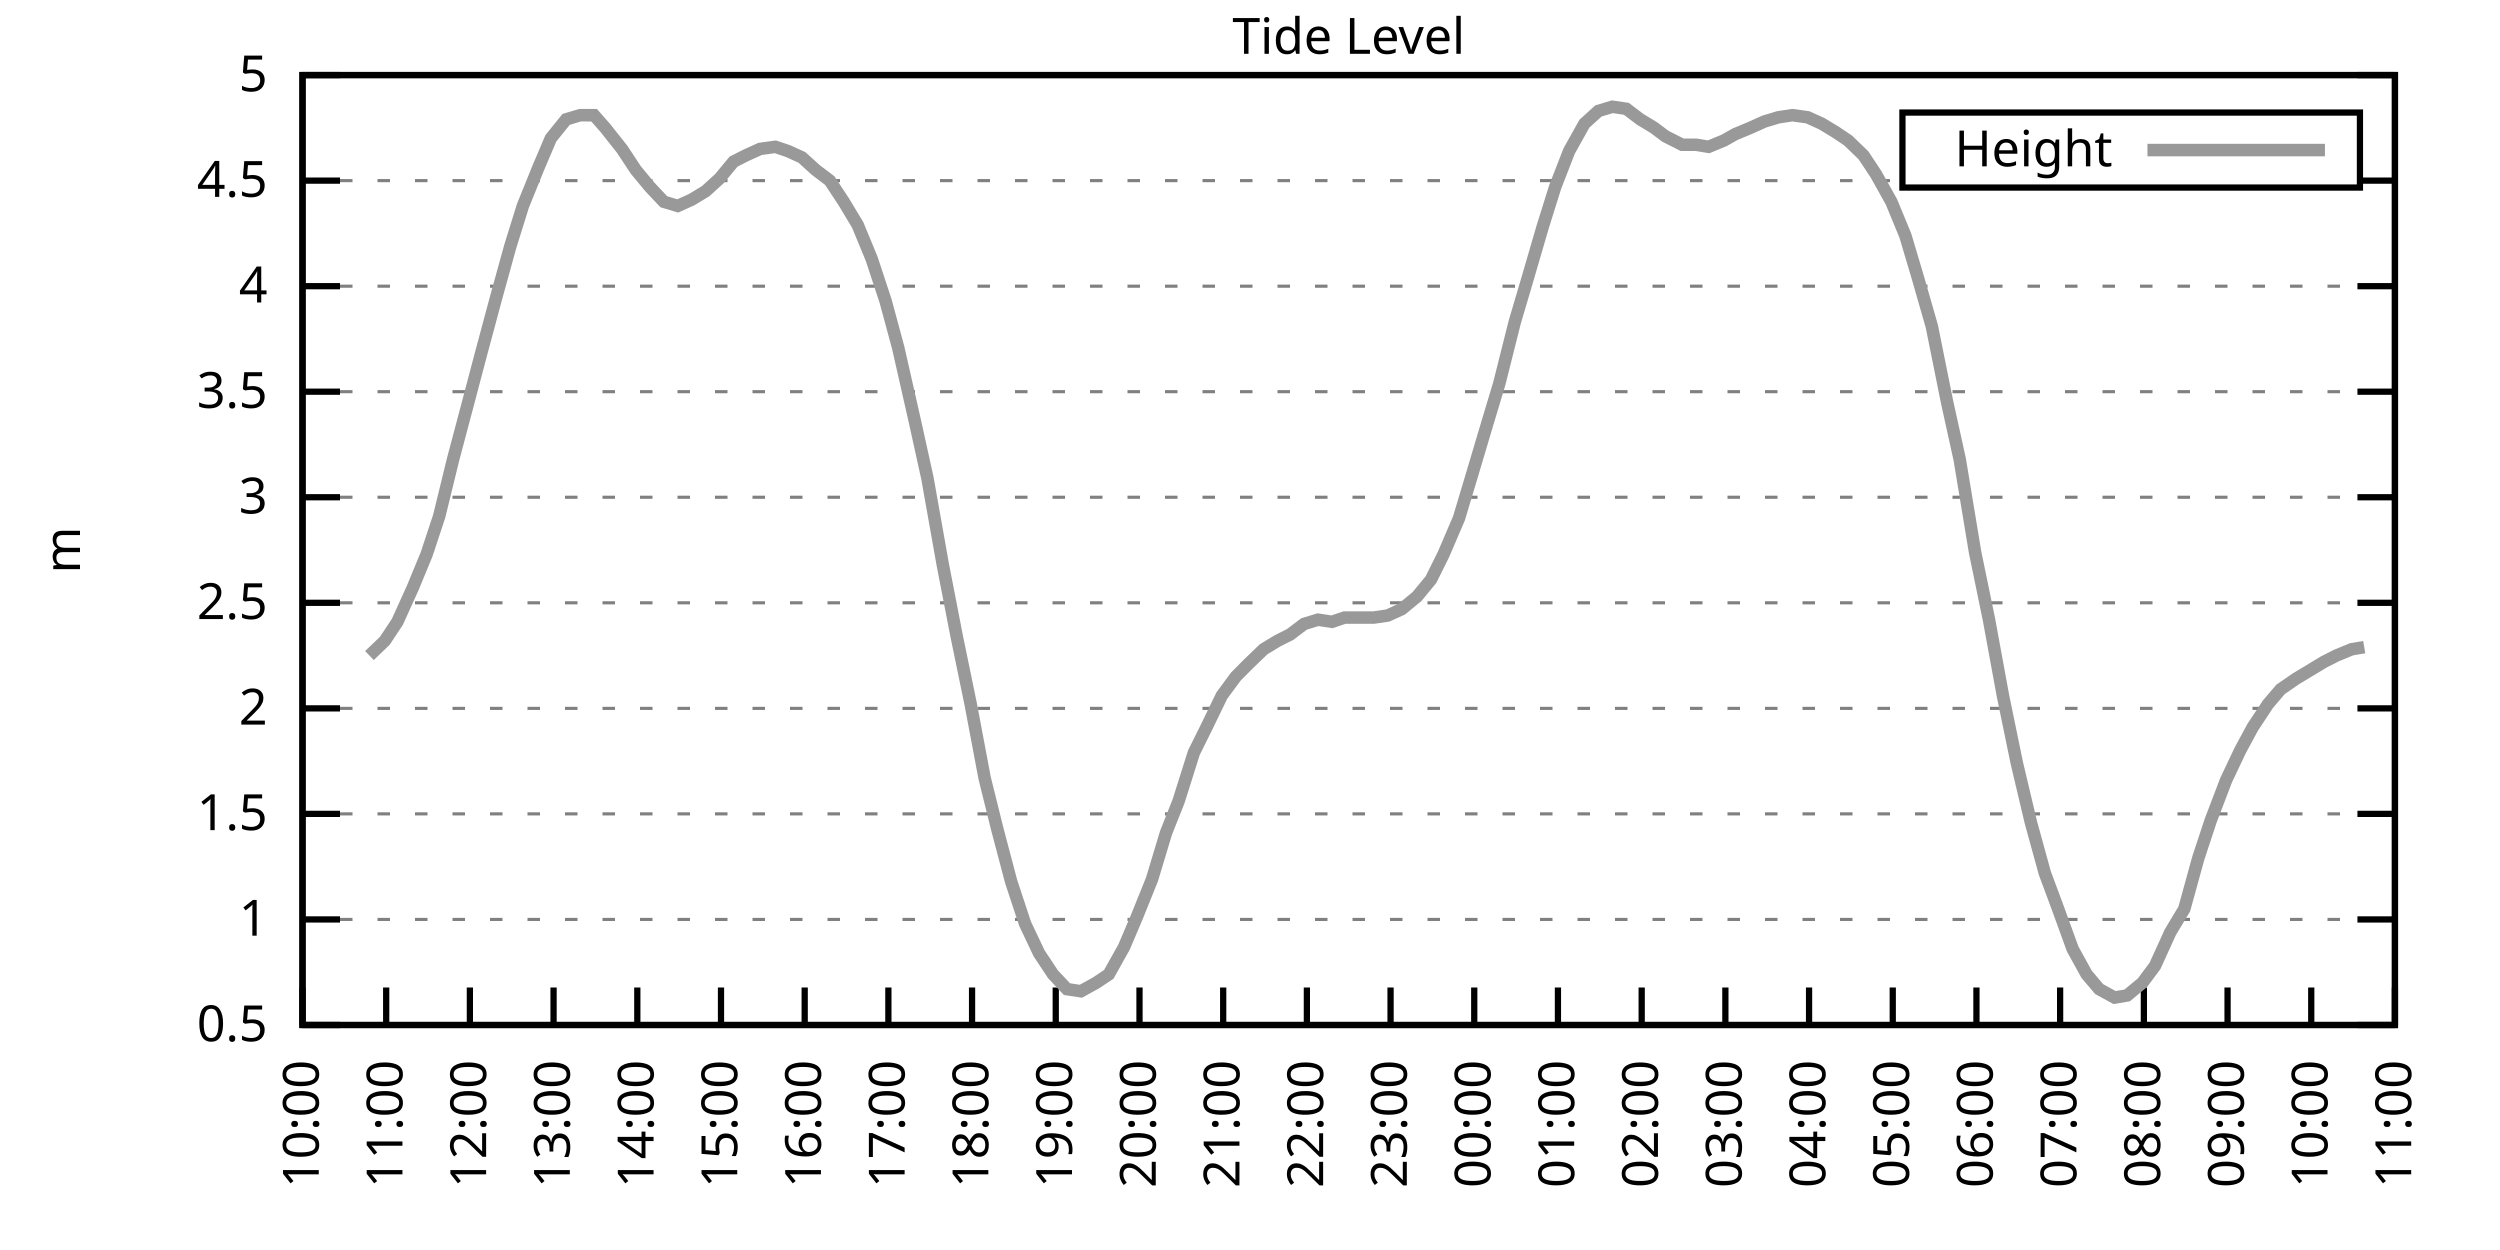
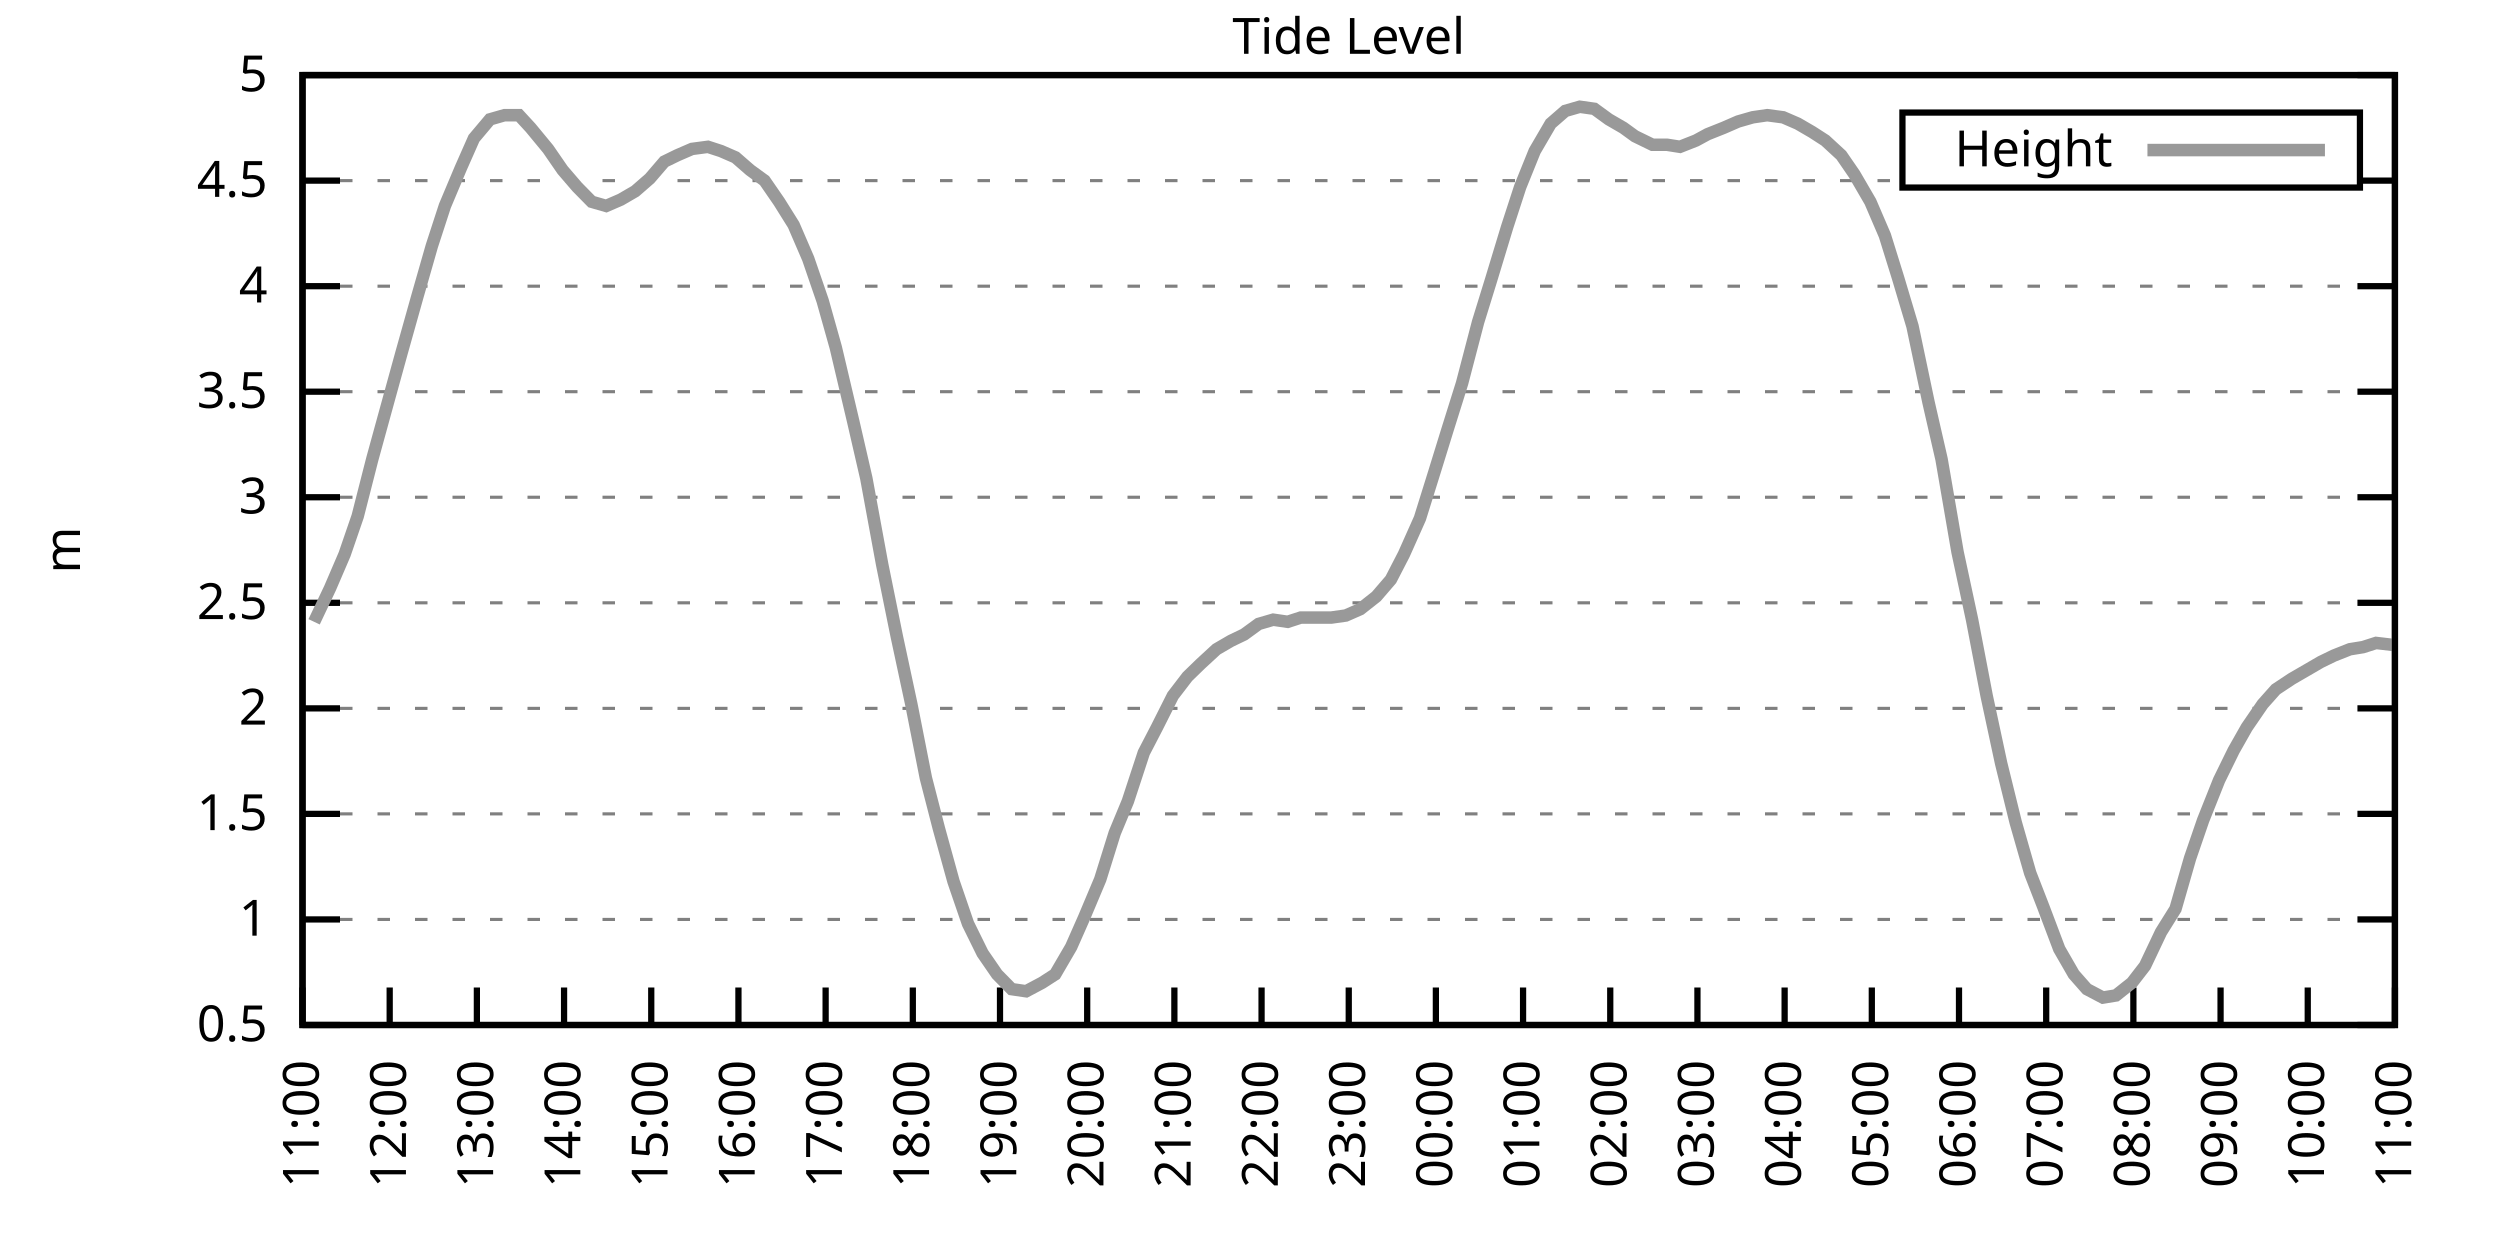
<svg xmlns="http://www.w3.org/2000/svg" xmlns:xlink="http://www.w3.org/1999/xlink" width="400" height="200" viewBox="0 0 400 200">
  <g id="gnuplot_canvas">
    <rect x="0" y="0" width="400" height="200" fill="none" />
    <defs>
      <circle id="gpDot" r="0.5" stroke-width="0.5" stroke="currentColor" />
      <path id="gpPt0" stroke-width="0.333" stroke="currentColor" d="M-1,0 h2 M0,-1 v2" />
      <path id="gpPt1" stroke-width="0.333" stroke="currentColor" d="M-1,-1 L1,1 M1,-1 L-1,1" />
      <path id="gpPt2" stroke-width="0.333" stroke="currentColor" d="M-1,0 L1,0 M0,-1 L0,1 M-1,-1 L1,1 M-1,1 L1,-1" />
      <rect id="gpPt3" stroke-width="0.333" stroke="currentColor" x="-1" y="-1" width="2" height="2" />
      <rect id="gpPt4" stroke-width="0.333" stroke="currentColor" fill="currentColor" x="-1" y="-1" width="2" height="2" />
      <circle id="gpPt5" stroke-width="0.333" stroke="currentColor" cx="0" cy="0" r="1" />
      <use xlink:href="#gpPt5" id="gpPt6" fill="currentColor" stroke="none" />
      <path id="gpPt7" stroke-width="0.333" stroke="currentColor" d="M0,-1.33 L-1.33,0.67 L1.33,0.67 z" />
      <use xlink:href="#gpPt7" id="gpPt8" fill="currentColor" stroke="none" />
      <use xlink:href="#gpPt7" id="gpPt9" stroke="currentColor" transform="rotate(180)" />
      <use xlink:href="#gpPt9" id="gpPt10" fill="currentColor" stroke="none" />
      <use xlink:href="#gpPt3" id="gpPt11" stroke="currentColor" transform="rotate(45)" />
      <use xlink:href="#gpPt11" id="gpPt12" fill="currentColor" stroke="none" />
      <path id="gpPt13" stroke-width="0.333" stroke="currentColor" d="M0,1.330 L1.265,0.411 L0.782,-1.067 L-0.782,-1.076 L-1.265,0.411 z" />
      <use xlink:href="#gpPt13" id="gpPt14" fill="currentColor" stroke="none" />
      <filter id="textbox" filterUnits="objectBoundingBox" x="0" y="0" height="1" width="1">
        <feFlood flood-color="white" flood-opacity="1" result="bgnd" />
        <feComposite in="SourceGraphic" in2="bgnd" operator="atop" />
      </filter>
      <filter id="greybox" filterUnits="objectBoundingBox" x="0" y="0" height="1" width="1">
        <feFlood flood-color="lightgrey" flood-opacity="1" result="grey" />
        <feComposite in="SourceGraphic" in2="grey" operator="atop" />
      </filter>
    </defs>
    <g fill="none" color="white" stroke="currentColor" stroke-width="1.00" stroke-linecap="butt" stroke-linejoin="miter">
</g>
    <g fill="none" color="black" stroke="currentColor" stroke-width="1.00" stroke-linecap="butt" stroke-linejoin="miter">
      <g stroke="none" shape-rendering="crispEdges">
        <polygon fill="rgb(255, 255, 255)" points="48.40,164.00 383.18,164.00 383.18,12.02 48.40,12.02 " />
      </g>
    </g>
    <g fill="none" color="black" stroke="currentColor" stroke-width="1.00" stroke-linecap="butt" stroke-linejoin="miter">
</g>
    <g fill="none" color="black" stroke="black" stroke-width="0.50" stroke-linecap="butt" stroke-linejoin="miter">
</g>
    <g fill="none" color="gray" stroke="currentColor" stroke-width="0.50" stroke-linecap="butt" stroke-linejoin="miter">
      <path stroke="gray" stroke-dasharray="2,4" class="gridline" d="M48.40,164.00 L383.19,164.00  " />
    </g>
    <g fill="none" color="gray" stroke="gray" stroke-width="1.00" stroke-linecap="butt" stroke-linejoin="miter">
</g>
    <g fill="none" color="black" stroke="currentColor" stroke-width="1.00" stroke-linecap="butt" stroke-linejoin="miter">
      <path stroke="black" d="M48.40,164.00 L54.40,164.00 M383.19,164.00 L377.19,164.00  " />
      <g transform="translate(42.80,166.60)" stroke="none" fill="black" font-family="Sans" font-size="8.00" text-anchor="end">
        <text>
          <tspan font-family="Sans"> 0.5</tspan>
        </text>
      </g>
    </g>
    <g fill="none" color="black" stroke="currentColor" stroke-width="1.00" stroke-linecap="butt" stroke-linejoin="miter">
</g>
    <g fill="none" color="black" stroke="black" stroke-width="0.50" stroke-linecap="butt" stroke-linejoin="miter">
</g>
    <g fill="none" color="gray" stroke="currentColor" stroke-width="0.50" stroke-linecap="butt" stroke-linejoin="miter">
      <path stroke="gray" stroke-dasharray="2,4" class="gridline" d="M48.40,147.11 L383.19,147.11  " />
    </g>
    <g fill="none" color="gray" stroke="gray" stroke-width="1.00" stroke-linecap="butt" stroke-linejoin="miter">
</g>
    <g fill="none" color="black" stroke="currentColor" stroke-width="1.00" stroke-linecap="butt" stroke-linejoin="miter">
      <path stroke="black" d="M48.40,147.11 L54.40,147.11 M383.19,147.11 L377.19,147.11  " />
      <g transform="translate(42.80,149.71)" stroke="none" fill="black" font-family="Sans" font-size="8.00" text-anchor="end">
        <text>
          <tspan font-family="Sans"> 1</tspan>
        </text>
      </g>
    </g>
    <g fill="none" color="black" stroke="currentColor" stroke-width="1.00" stroke-linecap="butt" stroke-linejoin="miter">
</g>
    <g fill="none" color="black" stroke="black" stroke-width="0.50" stroke-linecap="butt" stroke-linejoin="miter">
</g>
    <g fill="none" color="gray" stroke="currentColor" stroke-width="0.50" stroke-linecap="butt" stroke-linejoin="miter">
      <path stroke="gray" stroke-dasharray="2,4" class="gridline" d="M48.40,130.22 L383.19,130.22  " />
    </g>
    <g fill="none" color="gray" stroke="gray" stroke-width="1.00" stroke-linecap="butt" stroke-linejoin="miter">
</g>
    <g fill="none" color="black" stroke="currentColor" stroke-width="1.00" stroke-linecap="butt" stroke-linejoin="miter">
      <path stroke="black" d="M48.40,130.22 L54.40,130.22 M383.19,130.22 L377.19,130.22  " />
      <g transform="translate(42.80,132.82)" stroke="none" fill="black" font-family="Sans" font-size="8.00" text-anchor="end">
        <text>
          <tspan font-family="Sans"> 1.5</tspan>
        </text>
      </g>
    </g>
    <g fill="none" color="black" stroke="currentColor" stroke-width="1.00" stroke-linecap="butt" stroke-linejoin="miter">
</g>
    <g fill="none" color="black" stroke="black" stroke-width="0.50" stroke-linecap="butt" stroke-linejoin="miter">
</g>
    <g fill="none" color="gray" stroke="currentColor" stroke-width="0.50" stroke-linecap="butt" stroke-linejoin="miter">
      <path stroke="gray" stroke-dasharray="2,4" class="gridline" d="M48.40,113.34 L383.19,113.34  " />
    </g>
    <g fill="none" color="gray" stroke="gray" stroke-width="1.00" stroke-linecap="butt" stroke-linejoin="miter">
</g>
    <g fill="none" color="black" stroke="currentColor" stroke-width="1.00" stroke-linecap="butt" stroke-linejoin="miter">
      <path stroke="black" d="M48.40,113.34 L54.40,113.34 M383.19,113.34 L377.19,113.34  " />
      <g transform="translate(42.80,115.94)" stroke="none" fill="black" font-family="Sans" font-size="8.00" text-anchor="end">
        <text>
          <tspan font-family="Sans"> 2</tspan>
        </text>
      </g>
    </g>
    <g fill="none" color="black" stroke="currentColor" stroke-width="1.00" stroke-linecap="butt" stroke-linejoin="miter">
</g>
    <g fill="none" color="black" stroke="black" stroke-width="0.50" stroke-linecap="butt" stroke-linejoin="miter">
</g>
    <g fill="none" color="gray" stroke="currentColor" stroke-width="0.50" stroke-linecap="butt" stroke-linejoin="miter">
      <path stroke="gray" stroke-dasharray="2,4" class="gridline" d="M48.40,96.45 L383.19,96.45  " />
    </g>
    <g fill="none" color="gray" stroke="gray" stroke-width="1.00" stroke-linecap="butt" stroke-linejoin="miter">
</g>
    <g fill="none" color="black" stroke="currentColor" stroke-width="1.00" stroke-linecap="butt" stroke-linejoin="miter">
      <path stroke="black" d="M48.40,96.45 L54.40,96.45 M383.19,96.45 L377.19,96.45  " />
      <g transform="translate(42.80,99.05)" stroke="none" fill="black" font-family="Sans" font-size="8.00" text-anchor="end">
        <text>
          <tspan font-family="Sans"> 2.5</tspan>
        </text>
      </g>
    </g>
    <g fill="none" color="black" stroke="currentColor" stroke-width="1.00" stroke-linecap="butt" stroke-linejoin="miter">
</g>
    <g fill="none" color="black" stroke="black" stroke-width="0.50" stroke-linecap="butt" stroke-linejoin="miter">
</g>
    <g fill="none" color="gray" stroke="currentColor" stroke-width="0.50" stroke-linecap="butt" stroke-linejoin="miter">
      <path stroke="gray" stroke-dasharray="2,4" class="gridline" d="M48.40,79.56 L383.19,79.56  " />
    </g>
    <g fill="none" color="gray" stroke="gray" stroke-width="1.00" stroke-linecap="butt" stroke-linejoin="miter">
</g>
    <g fill="none" color="black" stroke="currentColor" stroke-width="1.00" stroke-linecap="butt" stroke-linejoin="miter">
      <path stroke="black" d="M48.40,79.56 L54.40,79.56 M383.19,79.56 L377.19,79.56  " />
      <g transform="translate(42.80,82.16)" stroke="none" fill="black" font-family="Sans" font-size="8.00" text-anchor="end">
        <text>
          <tspan font-family="Sans"> 3</tspan>
        </text>
      </g>
    </g>
    <g fill="none" color="black" stroke="currentColor" stroke-width="1.00" stroke-linecap="butt" stroke-linejoin="miter">
</g>
    <g fill="none" color="black" stroke="black" stroke-width="0.50" stroke-linecap="butt" stroke-linejoin="miter">
</g>
    <g fill="none" color="gray" stroke="currentColor" stroke-width="0.50" stroke-linecap="butt" stroke-linejoin="miter">
      <path stroke="gray" stroke-dasharray="2,4" class="gridline" d="M48.40,62.67 L383.19,62.67  " />
    </g>
    <g fill="none" color="gray" stroke="gray" stroke-width="1.00" stroke-linecap="butt" stroke-linejoin="miter">
</g>
    <g fill="none" color="black" stroke="currentColor" stroke-width="1.00" stroke-linecap="butt" stroke-linejoin="miter">
      <path stroke="black" d="M48.40,62.67 L54.40,62.67 M383.19,62.67 L377.19,62.67  " />
      <g transform="translate(42.80,65.27)" stroke="none" fill="black" font-family="Sans" font-size="8.00" text-anchor="end">
        <text>
          <tspan font-family="Sans"> 3.5</tspan>
        </text>
      </g>
    </g>
    <g fill="none" color="black" stroke="currentColor" stroke-width="1.00" stroke-linecap="butt" stroke-linejoin="miter">
</g>
    <g fill="none" color="black" stroke="black" stroke-width="0.50" stroke-linecap="butt" stroke-linejoin="miter">
</g>
    <g fill="none" color="gray" stroke="currentColor" stroke-width="0.50" stroke-linecap="butt" stroke-linejoin="miter">
      <path stroke="gray" stroke-dasharray="2,4" class="gridline" d="M48.40,45.79 L383.19,45.79  " />
    </g>
    <g fill="none" color="gray" stroke="gray" stroke-width="1.00" stroke-linecap="butt" stroke-linejoin="miter">
</g>
    <g fill="none" color="black" stroke="currentColor" stroke-width="1.00" stroke-linecap="butt" stroke-linejoin="miter">
      <path stroke="black" d="M48.40,45.79 L54.40,45.79 M383.19,45.79 L377.19,45.79  " />
      <g transform="translate(42.80,48.39)" stroke="none" fill="black" font-family="Sans" font-size="8.00" text-anchor="end">
        <text>
          <tspan font-family="Sans"> 4</tspan>
        </text>
      </g>
    </g>
    <g fill="none" color="black" stroke="currentColor" stroke-width="1.00" stroke-linecap="butt" stroke-linejoin="miter">
</g>
    <g fill="none" color="black" stroke="black" stroke-width="0.50" stroke-linecap="butt" stroke-linejoin="miter">
</g>
    <g fill="none" color="gray" stroke="currentColor" stroke-width="0.50" stroke-linecap="butt" stroke-linejoin="miter">
      <path stroke="gray" stroke-dasharray="2,4" class="gridline" d="M48.40,28.90 L304.39,28.90 M377.59,28.90 L383.19,28.90  " />
    </g>
    <g fill="none" color="gray" stroke="gray" stroke-width="1.00" stroke-linecap="butt" stroke-linejoin="miter">
</g>
    <g fill="none" color="black" stroke="currentColor" stroke-width="1.00" stroke-linecap="butt" stroke-linejoin="miter">
      <path stroke="black" d="M48.40,28.90 L54.40,28.90 M383.19,28.90 L377.19,28.90  " />
      <g transform="translate(42.80,31.50)" stroke="none" fill="black" font-family="Sans" font-size="8.00" text-anchor="end">
        <text>
          <tspan font-family="Sans"> 4.5</tspan>
        </text>
      </g>
    </g>
    <g fill="none" color="black" stroke="currentColor" stroke-width="1.00" stroke-linecap="butt" stroke-linejoin="miter">
</g>
    <g fill="none" color="black" stroke="black" stroke-width="0.50" stroke-linecap="butt" stroke-linejoin="miter">
</g>
    <g fill="none" color="gray" stroke="currentColor" stroke-width="0.50" stroke-linecap="butt" stroke-linejoin="miter">
      <path stroke="gray" stroke-dasharray="2,4" class="gridline" d="M48.40,12.01 L383.19,12.01  " />
    </g>
    <g fill="none" color="gray" stroke="gray" stroke-width="1.00" stroke-linecap="butt" stroke-linejoin="miter">
</g>
    <g fill="none" color="black" stroke="currentColor" stroke-width="1.00" stroke-linecap="butt" stroke-linejoin="miter">
      <path stroke="black" d="M48.40,12.01 L54.40,12.01 M383.19,12.01 L377.19,12.01  " />
      <g transform="translate(42.80,14.61)" stroke="none" fill="black" font-family="Sans" font-size="8.00" text-anchor="end">
        <text>
          <tspan font-family="Sans"> 5</tspan>
        </text>
      </g>
    </g>
    <g fill="none" color="black" stroke="currentColor" stroke-width="1.00" stroke-linecap="butt" stroke-linejoin="miter">
      <path stroke="black" d="M48.40,164.00 L48.40,158.00  " />
      <g transform="translate(51.00,169.60) rotate(270.00)" stroke="none" fill="black" font-family="Sans" font-size="8.00" text-anchor="end">
        <text>
-           <tspan font-family="Sans">10:00</tspan>
-         </text>
-       </g>
-     </g>
-     <g fill="none" color="black" stroke="currentColor" stroke-width="1.00" stroke-linecap="butt" stroke-linejoin="miter">
-       <path stroke="black" d="M61.79,164.00 L61.79,158.00  " />
-       <g transform="translate(64.39,169.60) rotate(270.00)" stroke="none" fill="black" font-family="Sans" font-size="8.00" text-anchor="end">
-         <text>
          <tspan font-family="Sans">11:00</tspan>
        </text>
      </g>
    </g>
    <g fill="none" color="black" stroke="currentColor" stroke-width="1.00" stroke-linecap="butt" stroke-linejoin="miter">
-       <path stroke="black" d="M75.18,164.00 L75.18,158.00  " />
-       <g transform="translate(77.78,169.60) rotate(270.00)" stroke="none" fill="black" font-family="Sans" font-size="8.00" text-anchor="end">
+       <path stroke="black" d="M62.35,164.00 L62.35,158.00  " />
+       <g transform="translate(64.95,169.60) rotate(270.00)" stroke="none" fill="black" font-family="Sans" font-size="8.00" text-anchor="end">
        <text>
          <tspan font-family="Sans">12:00</tspan>
        </text>
      </g>
    </g>
    <g fill="none" color="black" stroke="currentColor" stroke-width="1.00" stroke-linecap="butt" stroke-linejoin="miter">
-       <path stroke="black" d="M88.57,164.00 L88.57,158.00  " />
-       <g transform="translate(91.17,169.60) rotate(270.00)" stroke="none" fill="black" font-family="Sans" font-size="8.00" text-anchor="end">
+       <path stroke="black" d="M76.30,164.00 L76.30,158.00  " />
+       <g transform="translate(78.90,169.60) rotate(270.00)" stroke="none" fill="black" font-family="Sans" font-size="8.00" text-anchor="end">
        <text>
          <tspan font-family="Sans">13:00</tspan>
        </text>
      </g>
    </g>
    <g fill="none" color="black" stroke="currentColor" stroke-width="1.00" stroke-linecap="butt" stroke-linejoin="miter">
-       <path stroke="black" d="M101.97,164.00 L101.97,158.00  " />
-       <g transform="translate(104.57,169.60) rotate(270.00)" stroke="none" fill="black" font-family="Sans" font-size="8.00" text-anchor="end">
+       <path stroke="black" d="M90.25,164.00 L90.25,158.00  " />
+       <g transform="translate(92.85,169.60) rotate(270.00)" stroke="none" fill="black" font-family="Sans" font-size="8.00" text-anchor="end">
        <text>
          <tspan font-family="Sans">14:00</tspan>
        </text>
      </g>
    </g>
    <g fill="none" color="black" stroke="currentColor" stroke-width="1.00" stroke-linecap="butt" stroke-linejoin="miter">
-       <path stroke="black" d="M115.36,164.00 L115.36,158.00  " />
-       <g transform="translate(117.96,169.60) rotate(270.00)" stroke="none" fill="black" font-family="Sans" font-size="8.00" text-anchor="end">
+       <path stroke="black" d="M104.20,164.00 L104.20,158.00  " />
+       <g transform="translate(106.80,169.60) rotate(270.00)" stroke="none" fill="black" font-family="Sans" font-size="8.00" text-anchor="end">
        <text>
          <tspan font-family="Sans">15:00</tspan>
        </text>
      </g>
    </g>
    <g fill="none" color="black" stroke="currentColor" stroke-width="1.00" stroke-linecap="butt" stroke-linejoin="miter">
-       <path stroke="black" d="M128.75,164.00 L128.75,158.00  " />
-       <g transform="translate(131.35,169.60) rotate(270.00)" stroke="none" fill="black" font-family="Sans" font-size="8.00" text-anchor="end">
+       <path stroke="black" d="M118.15,164.00 L118.15,158.00  " />
+       <g transform="translate(120.75,169.60) rotate(270.00)" stroke="none" fill="black" font-family="Sans" font-size="8.00" text-anchor="end">
        <text>
          <tspan font-family="Sans">16:00</tspan>
        </text>
      </g>
    </g>
    <g fill="none" color="black" stroke="currentColor" stroke-width="1.00" stroke-linecap="butt" stroke-linejoin="miter">
-       <path stroke="black" d="M142.14,164.00 L142.14,158.00  " />
-       <g transform="translate(144.74,169.60) rotate(270.00)" stroke="none" fill="black" font-family="Sans" font-size="8.00" text-anchor="end">
+       <path stroke="black" d="M132.10,164.00 L132.10,158.00  " />
+       <g transform="translate(134.70,169.60) rotate(270.00)" stroke="none" fill="black" font-family="Sans" font-size="8.00" text-anchor="end">
        <text>
          <tspan font-family="Sans">17:00</tspan>
        </text>
      </g>
    </g>
    <g fill="none" color="black" stroke="currentColor" stroke-width="1.00" stroke-linecap="butt" stroke-linejoin="miter">
-       <path stroke="black" d="M155.53,164.00 L155.53,158.00  " />
-       <g transform="translate(158.13,169.60) rotate(270.00)" stroke="none" fill="black" font-family="Sans" font-size="8.00" text-anchor="end">
+       <path stroke="black" d="M146.05,164.00 L146.05,158.00  " />
+       <g transform="translate(148.65,169.60) rotate(270.00)" stroke="none" fill="black" font-family="Sans" font-size="8.00" text-anchor="end">
        <text>
          <tspan font-family="Sans">18:00</tspan>
        </text>
      </g>
    </g>
    <g fill="none" color="black" stroke="currentColor" stroke-width="1.00" stroke-linecap="butt" stroke-linejoin="miter">
-       <path stroke="black" d="M168.92,164.00 L168.92,158.00  " />
-       <g transform="translate(171.52,169.60) rotate(270.00)" stroke="none" fill="black" font-family="Sans" font-size="8.00" text-anchor="end">
+       <path stroke="black" d="M160.00,164.00 L160.00,158.00  " />
+       <g transform="translate(162.60,169.60) rotate(270.00)" stroke="none" fill="black" font-family="Sans" font-size="8.00" text-anchor="end">
        <text>
          <tspan font-family="Sans">19:00</tspan>
        </text>
      </g>
    </g>
    <g fill="none" color="black" stroke="currentColor" stroke-width="1.00" stroke-linecap="butt" stroke-linejoin="miter">
-       <path stroke="black" d="M182.32,164.00 L182.32,158.00  " />
-       <g transform="translate(184.92,169.60) rotate(270.00)" stroke="none" fill="black" font-family="Sans" font-size="8.00" text-anchor="end">
+       <path stroke="black" d="M173.95,164.00 L173.95,158.00  " />
+       <g transform="translate(176.55,169.60) rotate(270.00)" stroke="none" fill="black" font-family="Sans" font-size="8.00" text-anchor="end">
        <text>
          <tspan font-family="Sans">20:00</tspan>
        </text>
      </g>
    </g>
    <g fill="none" color="black" stroke="currentColor" stroke-width="1.00" stroke-linecap="butt" stroke-linejoin="miter">
-       <path stroke="black" d="M195.71,164.00 L195.71,158.00  " />
-       <g transform="translate(198.31,169.60) rotate(270.00)" stroke="none" fill="black" font-family="Sans" font-size="8.00" text-anchor="end">
+       <path stroke="black" d="M187.90,164.00 L187.90,158.00  " />
+       <g transform="translate(190.50,169.60) rotate(270.00)" stroke="none" fill="black" font-family="Sans" font-size="8.00" text-anchor="end">
        <text>
          <tspan font-family="Sans">21:00</tspan>
        </text>
      </g>
    </g>
    <g fill="none" color="black" stroke="currentColor" stroke-width="1.00" stroke-linecap="butt" stroke-linejoin="miter">
-       <path stroke="black" d="M209.10,164.00 L209.10,158.00  " />
-       <g transform="translate(211.70,169.60) rotate(270.00)" stroke="none" fill="black" font-family="Sans" font-size="8.00" text-anchor="end">
+       <path stroke="black" d="M201.85,164.00 L201.85,158.00  " />
+       <g transform="translate(204.45,169.60) rotate(270.00)" stroke="none" fill="black" font-family="Sans" font-size="8.00" text-anchor="end">
        <text>
          <tspan font-family="Sans">22:00</tspan>
        </text>
      </g>
    </g>
    <g fill="none" color="black" stroke="currentColor" stroke-width="1.00" stroke-linecap="butt" stroke-linejoin="miter">
-       <path stroke="black" d="M222.49,164.00 L222.49,158.00  " />
-       <g transform="translate(225.09,169.60) rotate(270.00)" stroke="none" fill="black" font-family="Sans" font-size="8.00" text-anchor="end">
+       <path stroke="black" d="M215.80,164.00 L215.80,158.00  " />
+       <g transform="translate(218.40,169.60) rotate(270.00)" stroke="none" fill="black" font-family="Sans" font-size="8.00" text-anchor="end">
        <text>
          <tspan font-family="Sans">23:00</tspan>
        </text>
      </g>
    </g>
    <g fill="none" color="black" stroke="currentColor" stroke-width="1.00" stroke-linecap="butt" stroke-linejoin="miter">
-       <path stroke="black" d="M235.88,164.00 L235.88,158.00  " />
-       <g transform="translate(238.48,169.60) rotate(270.00)" stroke="none" fill="black" font-family="Sans" font-size="8.00" text-anchor="end">
+       <path stroke="black" d="M229.74,164.00 L229.74,158.00  " />
+       <g transform="translate(232.34,169.60) rotate(270.00)" stroke="none" fill="black" font-family="Sans" font-size="8.00" text-anchor="end">
        <text>
          <tspan font-family="Sans">00:00</tspan>
        </text>
      </g>
    </g>
    <g fill="none" color="black" stroke="currentColor" stroke-width="1.00" stroke-linecap="butt" stroke-linejoin="miter">
-       <path stroke="black" d="M249.27,164.00 L249.27,158.00  " />
-       <g transform="translate(251.87,169.60) rotate(270.00)" stroke="none" fill="black" font-family="Sans" font-size="8.00" text-anchor="end">
+       <path stroke="black" d="M243.69,164.00 L243.69,158.00  " />
+       <g transform="translate(246.29,169.60) rotate(270.00)" stroke="none" fill="black" font-family="Sans" font-size="8.00" text-anchor="end">
        <text>
          <tspan font-family="Sans">01:00</tspan>
        </text>
      </g>
    </g>
    <g fill="none" color="black" stroke="currentColor" stroke-width="1.00" stroke-linecap="butt" stroke-linejoin="miter">
-       <path stroke="black" d="M262.67,164.00 L262.67,158.00  " />
-       <g transform="translate(265.27,169.60) rotate(270.00)" stroke="none" fill="black" font-family="Sans" font-size="8.00" text-anchor="end">
+       <path stroke="black" d="M257.64,164.00 L257.64,158.00  " />
+       <g transform="translate(260.24,169.60) rotate(270.00)" stroke="none" fill="black" font-family="Sans" font-size="8.00" text-anchor="end">
        <text>
          <tspan font-family="Sans">02:00</tspan>
        </text>
      </g>
    </g>
    <g fill="none" color="black" stroke="currentColor" stroke-width="1.00" stroke-linecap="butt" stroke-linejoin="miter">
-       <path stroke="black" d="M276.06,164.00 L276.06,158.00  " />
-       <g transform="translate(278.66,169.60) rotate(270.00)" stroke="none" fill="black" font-family="Sans" font-size="8.00" text-anchor="end">
+       <path stroke="black" d="M271.59,164.00 L271.59,158.00  " />
+       <g transform="translate(274.19,169.60) rotate(270.00)" stroke="none" fill="black" font-family="Sans" font-size="8.00" text-anchor="end">
        <text>
          <tspan font-family="Sans">03:00</tspan>
        </text>
      </g>
    </g>
    <g fill="none" color="black" stroke="currentColor" stroke-width="1.00" stroke-linecap="butt" stroke-linejoin="miter">
-       <path stroke="black" d="M289.45,164.00 L289.45,158.00  " />
-       <g transform="translate(292.05,169.60) rotate(270.00)" stroke="none" fill="black" font-family="Sans" font-size="8.00" text-anchor="end">
+       <path stroke="black" d="M285.54,164.00 L285.54,158.00  " />
+       <g transform="translate(288.14,169.60) rotate(270.00)" stroke="none" fill="black" font-family="Sans" font-size="8.00" text-anchor="end">
        <text>
          <tspan font-family="Sans">04:00</tspan>
        </text>
      </g>
    </g>
    <g fill="none" color="black" stroke="currentColor" stroke-width="1.00" stroke-linecap="butt" stroke-linejoin="miter">
-       <path stroke="black" d="M302.84,164.00 L302.84,158.00  " />
-       <g transform="translate(305.44,169.60) rotate(270.00)" stroke="none" fill="black" font-family="Sans" font-size="8.00" text-anchor="end">
+       <path stroke="black" d="M299.49,164.00 L299.49,158.00  " />
+       <g transform="translate(302.09,169.60) rotate(270.00)" stroke="none" fill="black" font-family="Sans" font-size="8.00" text-anchor="end">
        <text>
          <tspan font-family="Sans">05:00</tspan>
        </text>
      </g>
    </g>
    <g fill="none" color="black" stroke="currentColor" stroke-width="1.00" stroke-linecap="butt" stroke-linejoin="miter">
-       <path stroke="black" d="M316.23,164.00 L316.23,158.00  " />
-       <g transform="translate(318.83,169.60) rotate(270.00)" stroke="none" fill="black" font-family="Sans" font-size="8.00" text-anchor="end">
+       <path stroke="black" d="M313.44,164.00 L313.44,158.00  " />
+       <g transform="translate(316.04,169.60) rotate(270.00)" stroke="none" fill="black" font-family="Sans" font-size="8.00" text-anchor="end">
        <text>
          <tspan font-family="Sans">06:00</tspan>
        </text>
      </g>
    </g>
    <g fill="none" color="black" stroke="currentColor" stroke-width="1.00" stroke-linecap="butt" stroke-linejoin="miter">
-       <path stroke="black" d="M329.62,164.00 L329.62,158.00  " />
-       <g transform="translate(332.22,169.60) rotate(270.00)" stroke="none" fill="black" font-family="Sans" font-size="8.00" text-anchor="end">
+       <path stroke="black" d="M327.39,164.00 L327.39,158.00  " />
+       <g transform="translate(329.99,169.60) rotate(270.00)" stroke="none" fill="black" font-family="Sans" font-size="8.00" text-anchor="end">
        <text>
          <tspan font-family="Sans">07:00</tspan>
        </text>
      </g>
    </g>
    <g fill="none" color="black" stroke="currentColor" stroke-width="1.00" stroke-linecap="butt" stroke-linejoin="miter">
-       <path stroke="black" d="M343.02,164.00 L343.02,158.00  " />
-       <g transform="translate(345.62,169.60) rotate(270.00)" stroke="none" fill="black" font-family="Sans" font-size="8.00" text-anchor="end">
+       <path stroke="black" d="M341.34,164.00 L341.34,158.00  " />
+       <g transform="translate(343.94,169.60) rotate(270.00)" stroke="none" fill="black" font-family="Sans" font-size="8.00" text-anchor="end">
        <text>
          <tspan font-family="Sans">08:00</tspan>
        </text>
      </g>
    </g>
    <g fill="none" color="black" stroke="currentColor" stroke-width="1.00" stroke-linecap="butt" stroke-linejoin="miter">
-       <path stroke="black" d="M356.41,164.00 L356.41,158.00  " />
-       <g transform="translate(359.01,169.60) rotate(270.00)" stroke="none" fill="black" font-family="Sans" font-size="8.00" text-anchor="end">
+       <path stroke="black" d="M355.29,164.00 L355.29,158.00  " />
+       <g transform="translate(357.89,169.60) rotate(270.00)" stroke="none" fill="black" font-family="Sans" font-size="8.00" text-anchor="end">
        <text>
          <tspan font-family="Sans">09:00</tspan>
        </text>
      </g>
    </g>
    <g fill="none" color="black" stroke="currentColor" stroke-width="1.00" stroke-linecap="butt" stroke-linejoin="miter">
-       <path stroke="black" d="M369.80,164.00 L369.80,158.00  " />
-       <g transform="translate(372.40,169.60) rotate(270.00)" stroke="none" fill="black" font-family="Sans" font-size="8.00" text-anchor="end">
+       <path stroke="black" d="M369.24,164.00 L369.24,158.00  " />
+       <g transform="translate(371.84,169.60) rotate(270.00)" stroke="none" fill="black" font-family="Sans" font-size="8.00" text-anchor="end">
        <text>
          <tspan font-family="Sans">10:00</tspan>
        </text>
      </g>
    </g>
    <g fill="none" color="black" stroke="currentColor" stroke-width="1.00" stroke-linecap="butt" stroke-linejoin="miter">
      <path stroke="black" d="M383.19,164.00 L383.19,158.00  " />
      <g transform="translate(385.79,169.60) rotate(270.00)" stroke="none" fill="black" font-family="Sans" font-size="8.00" text-anchor="end">
        <text>
          <tspan font-family="Sans">11:00</tspan>
        </text>
      </g>
    </g>
    <g fill="none" color="black" stroke="currentColor" stroke-width="1.00" stroke-linecap="butt" stroke-linejoin="miter">
</g>
    <g fill="none" color="black" stroke="currentColor" stroke-width="1.00" stroke-linecap="butt" stroke-linejoin="miter">
      <path stroke="black" d="M48.40,12.01 L48.40,164.00 L383.19,164.00 L383.19,12.01 L48.40,12.01 Z  " />
    </g>
    <g fill="none" color="black" stroke="currentColor" stroke-width="1.00" stroke-linecap="butt" stroke-linejoin="miter">
</g>
    <g fill="none" color="black" stroke="currentColor" stroke-width="1.00" stroke-linecap="butt" stroke-linejoin="miter">
      <path stroke="black" d="M304.39,30.01 L304.39,18.01 L377.59,18.01 L377.59,30.01 L304.39,30.01 Z  " />
    </g>
    <g id="Tide_level_plot_1">
      <g fill="none" color="white" stroke="black" stroke-width="2.00" stroke-linecap="butt" stroke-linejoin="miter">
</g>
      <g fill="none" color="black" stroke="currentColor" stroke-width="2.00" stroke-linecap="butt" stroke-linejoin="miter">
        <g transform="translate(337.99,26.61)" stroke="none" fill="black" font-family="Sans" font-size="8.00" text-anchor="end">
          <text>
            <tspan font-family="Sans">Height</tspan>
          </text>
        </g>
      </g>
      <g fill="none" color="black" stroke="currentColor" stroke-width="2.00" stroke-linecap="butt" stroke-linejoin="miter">
-         <path stroke="rgb(153, 153, 153)" d="M343.59,24.01 L371.99,24.01 M59.11,104.89 L61.57,102.53 L63.58,99.49 L66.03,94.08 L68.26,88.68 L70.27,82.60   L72.50,73.48 L74.74,65.04 L76.97,56.59 L79.42,47.47 L81.66,39.37 L83.66,32.95 L86.12,26.87 L88.13,22.14   L90.58,19.10 L92.82,18.43 L95.05,18.43 L96.83,20.45 L99.51,23.83 L101.74,27.21 L103.98,29.91 L106.21,32.28   L108.44,32.95 L110.67,31.94 L112.90,30.59 L115.13,28.56 L117.37,25.86 L119.38,24.84 L121.61,23.83 L124.06,23.49   L126.07,24.17 L128.30,25.18 L130.54,27.21 L132.77,28.90 L135.00,32.28 L137.23,35.99 L139.46,41.39 L141.69,48.15   L143.70,55.58 L146.38,67.40 L148.39,76.52 L150.85,90.37 L153.08,101.85 L155.31,112.66 L157.54,124.48 L159.55,132.59   L161.78,141.03 L164.01,147.79 L166.25,152.52 L168.48,155.89 L170.71,158.26 L172.94,158.60 L175.40,157.24 L177.41,155.89   L179.86,151.50 L181.87,146.77 L184.32,140.69 L186.56,133.26 L188.57,128.20 L191.02,120.43 L193.03,116.38 L195.48,111.31   L197.72,108.27 L199.73,106.24 L202.18,103.88 L204.41,102.53 L206.42,101.52 L208.65,99.83 L210.88,99.15 L213.12,99.49   L215.13,98.81 L217.80,98.81 L219.81,98.81 L222.04,98.48 L224.28,97.46 L226.73,95.44 L228.96,92.73 L230.97,88.68   L233.43,82.94 L235.66,75.51 L237.67,68.75 L239.90,61.32 L242.36,51.53 L244.36,44.77 L246.82,36.33 L248.83,29.91   L251.06,24.17 L253.51,19.78 L255.75,17.75 L257.98,17.08 L260.21,17.41 L262.44,19.10 L264.67,20.45 L266.46,21.80   L269.14,23.16 L271.37,23.16 L273.38,23.49 L275.83,22.48 L277.62,21.47 L280.07,20.45 L282.31,19.44 L284.54,18.77   L286.77,18.43 L289.23,18.77 L291.46,19.78 L293.69,21.13 L295.70,22.48 L298.15,24.84 L300.16,27.88 L302.62,32.28   L304.85,37.68 L306.86,44.43 L309.09,52.20 L311.54,64.36 L313.55,73.48 L316.01,88.34 L318.24,99.15 L320.47,111.31   L322.70,122.12 L324.94,131.58 L327.17,139.68 L329.18,145.09 L331.63,151.84 L333.86,155.89 L335.87,158.26 L338.33,159.61   L340.34,159.27 L342.79,157.24 L344.80,154.54 L347.26,149.14 L349.49,145.42 L351.72,137.32 L353.73,131.24 L356.18,124.82   L358.42,120.09 L360.42,116.38 L362.88,112.66 L364.89,110.30 L367.34,108.61 L369.58,107.26 L371.81,105.91 L373.82,104.89   L376.27,103.88 L378.28,103.54  " />
+         <path stroke="rgb(153, 153, 153)" d="M343.59,24.01 L371.99,24.01 M50.26,99.49 L52.82,94.08 L55.14,88.68 L57.23,82.60 L59.56,73.48 L61.88,65.04   L64.21,56.59 L66.77,47.47 L69.09,39.37 L71.18,32.95 L73.74,26.87 L75.83,22.14 L78.39,19.10 L80.72,18.43   L83.04,18.43 L84.90,20.45 L87.69,23.83 L90.02,27.21 L92.34,29.91 L94.67,32.28 L96.99,32.95 L99.32,31.94   L101.64,30.59 L103.97,28.56 L106.29,25.86 L108.38,24.84 L110.71,23.83 L113.27,23.49 L115.36,24.17 L117.68,25.18   L120.01,27.21 L122.33,28.90 L124.66,32.28 L126.98,35.99 L129.31,41.39 L131.63,48.15 L133.72,55.58 L136.51,67.40   L138.61,76.52 L141.16,90.37 L143.49,101.85 L145.81,112.66 L148.14,124.48 L150.23,132.59 L152.56,141.03 L154.88,147.79   L157.21,152.52 L159.53,155.89 L161.86,158.26 L164.18,158.60 L166.74,157.24 L168.83,155.89 L171.39,151.50 L173.48,146.77   L176.04,140.69 L178.36,133.26 L180.46,128.20 L183.01,120.43 L185.11,116.38 L187.66,111.31 L189.99,108.27 L192.08,106.24   L194.64,103.88 L196.96,102.53 L199.06,101.52 L201.38,99.83 L203.71,99.15 L206.03,99.49 L208.12,98.81 L210.91,98.81   L213.01,98.81 L215.33,98.48 L217.65,97.46 L220.21,95.44 L222.54,92.73 L224.63,88.68 L227.19,82.94 L229.51,75.51   L231.60,68.75 L233.93,61.32 L236.49,51.53 L238.58,44.77 L241.14,36.33 L243.23,29.91 L245.55,24.17 L248.11,19.78   L250.44,17.75 L252.76,17.08 L255.09,17.41 L257.41,19.10 L259.74,20.45 L261.60,21.80 L264.39,23.16 L266.71,23.16   L268.80,23.49 L271.36,22.48 L273.22,21.47 L275.78,20.45 L278.10,19.44 L280.43,18.77 L282.75,18.43 L285.31,18.77   L287.64,19.78 L289.96,21.13 L292.05,22.48 L294.61,24.84 L296.70,27.88 L299.26,32.28 L301.58,37.68 L303.68,44.43   L306.00,52.20 L308.56,64.36 L310.65,73.48 L313.21,88.34 L315.53,99.15 L317.86,111.31 L320.18,122.12 L322.51,131.58   L324.83,139.68 L326.93,145.09 L329.48,151.84 L331.81,155.89 L333.90,158.26 L336.46,159.61 L338.55,159.27 L341.11,157.24   L343.20,154.54 L345.76,149.14 L348.08,145.42 L350.41,137.32 L352.50,131.24 L355.06,124.82 L357.38,120.09 L359.48,116.38   L362.03,112.66 L364.13,110.30 L366.68,108.61 L369.01,107.26 L371.33,105.91 L373.43,104.89 L375.98,103.88 L378.08,103.54   L380.17,102.87 L382.96,103.20  " />
      </g>
    </g>
    <g fill="none" color="black" stroke="currentColor" stroke-width="2.00" stroke-linecap="butt" stroke-linejoin="miter">
</g>
    <g fill="none" color="black" stroke="black" stroke-width="1.00" stroke-linecap="butt" stroke-linejoin="miter">
</g>
    <g fill="none" color="black" stroke="currentColor" stroke-width="1.00" stroke-linecap="butt" stroke-linejoin="miter">
      <path stroke="black" d="M48.40,12.01 L48.40,164.00 L383.19,164.00 L383.19,12.01 L48.40,12.01 Z  " />
      <g transform="translate(12.80,88.01) rotate(270.00)" stroke="none" fill="black" font-family="Sans" font-size="8.00" text-anchor="middle">
        <text>
          <tspan font-family="Sans">m</tspan>
        </text>
      </g>
    </g>
    <g fill="none" color="black" stroke="currentColor" stroke-width="1.00" stroke-linecap="butt" stroke-linejoin="miter">
</g>
    <g fill="none" color="black" stroke="currentColor" stroke-width="1.00" stroke-linecap="butt" stroke-linejoin="miter">
      <g transform="translate(215.79,8.61)" stroke="none" fill="black" font-family="Sans" font-size="8.00" text-anchor="middle">
        <text>
          <tspan font-family="Sans">Tide Level</tspan>
        </text>
      </g>
    </g>
    <g fill="none" color="black" stroke="currentColor" stroke-width="1.00" stroke-linecap="butt" stroke-linejoin="miter">
</g>
  </g>
</svg>
